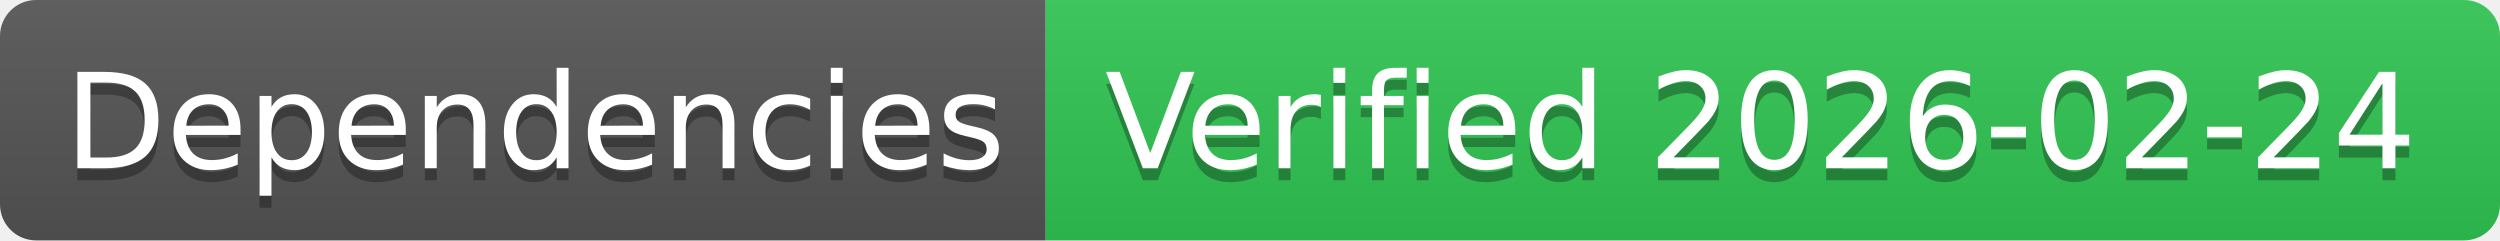
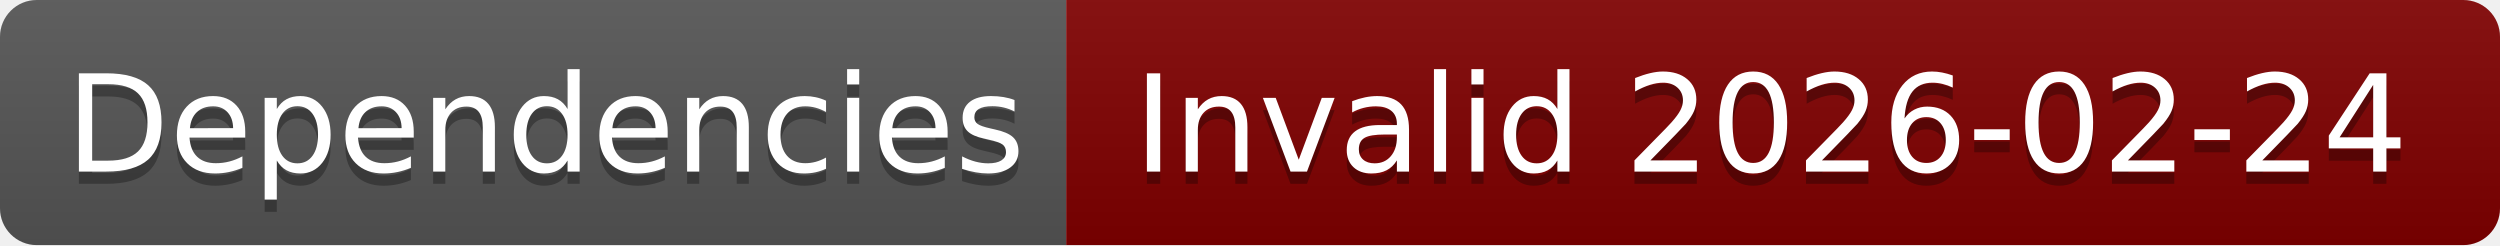
- <svg xmlns="http://www.w3.org/2000/svg" width="208" height="20" role="img" aria-label="Dependencies: Verified 2026-02-24">
+ <svg xmlns="http://www.w3.org/2000/svg" width="204" height="20" role="img" aria-label="Dependencies: Invalid 2026-02-24">
  <linearGradient id="s" x2="0" y2="100%">
    <stop offset="0" stop-color="#bbb" stop-opacity=".1" />
    <stop offset="1" stop-opacity=".1" />
  </linearGradient>
  <clipPath id="r">
-     <rect width="208" height="20" rx="3" fill="#fff" />
+     <rect width="204" height="20" rx="3" fill="#fff" />
  </clipPath>
  <g clip-path="url(#r)">
    <rect width="87" height="20" fill="#555" />
-     <rect x="87" width="121" height="20" fill="#31c653" />
-     <rect width="208" height="20" fill="url(#s)" />
+     <rect x="87" width="117" height="20" fill="#800000" />
+     <rect width="204" height="20" fill="url(#s)" />
  </g>
  <g fill="#fff" text-anchor="middle" font-family="Verdana,Geneva,DejaVu Sans,sans-serif" text-rendering="geometricPrecision" font-size="110">
    <text aria-hidden="true" x="445" y="150" fill="#010101" fill-opacity=".3" transform="scale(.1)" textLength="770">Dependencies</text>
    <text x="445" y="140" transform="scale(.1)" fill="#fff" textLength="770">Dependencies</text>
-     <text aria-hidden="true" x="1465" y="150" fill="#010101" fill-opacity=".3" transform="scale(.1)" textLength="1110">Verified 2026-02-24</text>
-     <text x="1465" y="140" transform="scale(.1)" fill="#fff" textLength="1110">Verified 2026-02-24</text>
+     <text aria-hidden="true" x="1445" y="150" fill="#010101" fill-opacity=".3" transform="scale(.1)" textLength="1070">Invalid 2026-02-24</text>
+     <text x="1445" y="140" transform="scale(.1)" fill="#fff" textLength="1070">Invalid 2026-02-24</text>
  </g>
</svg>
